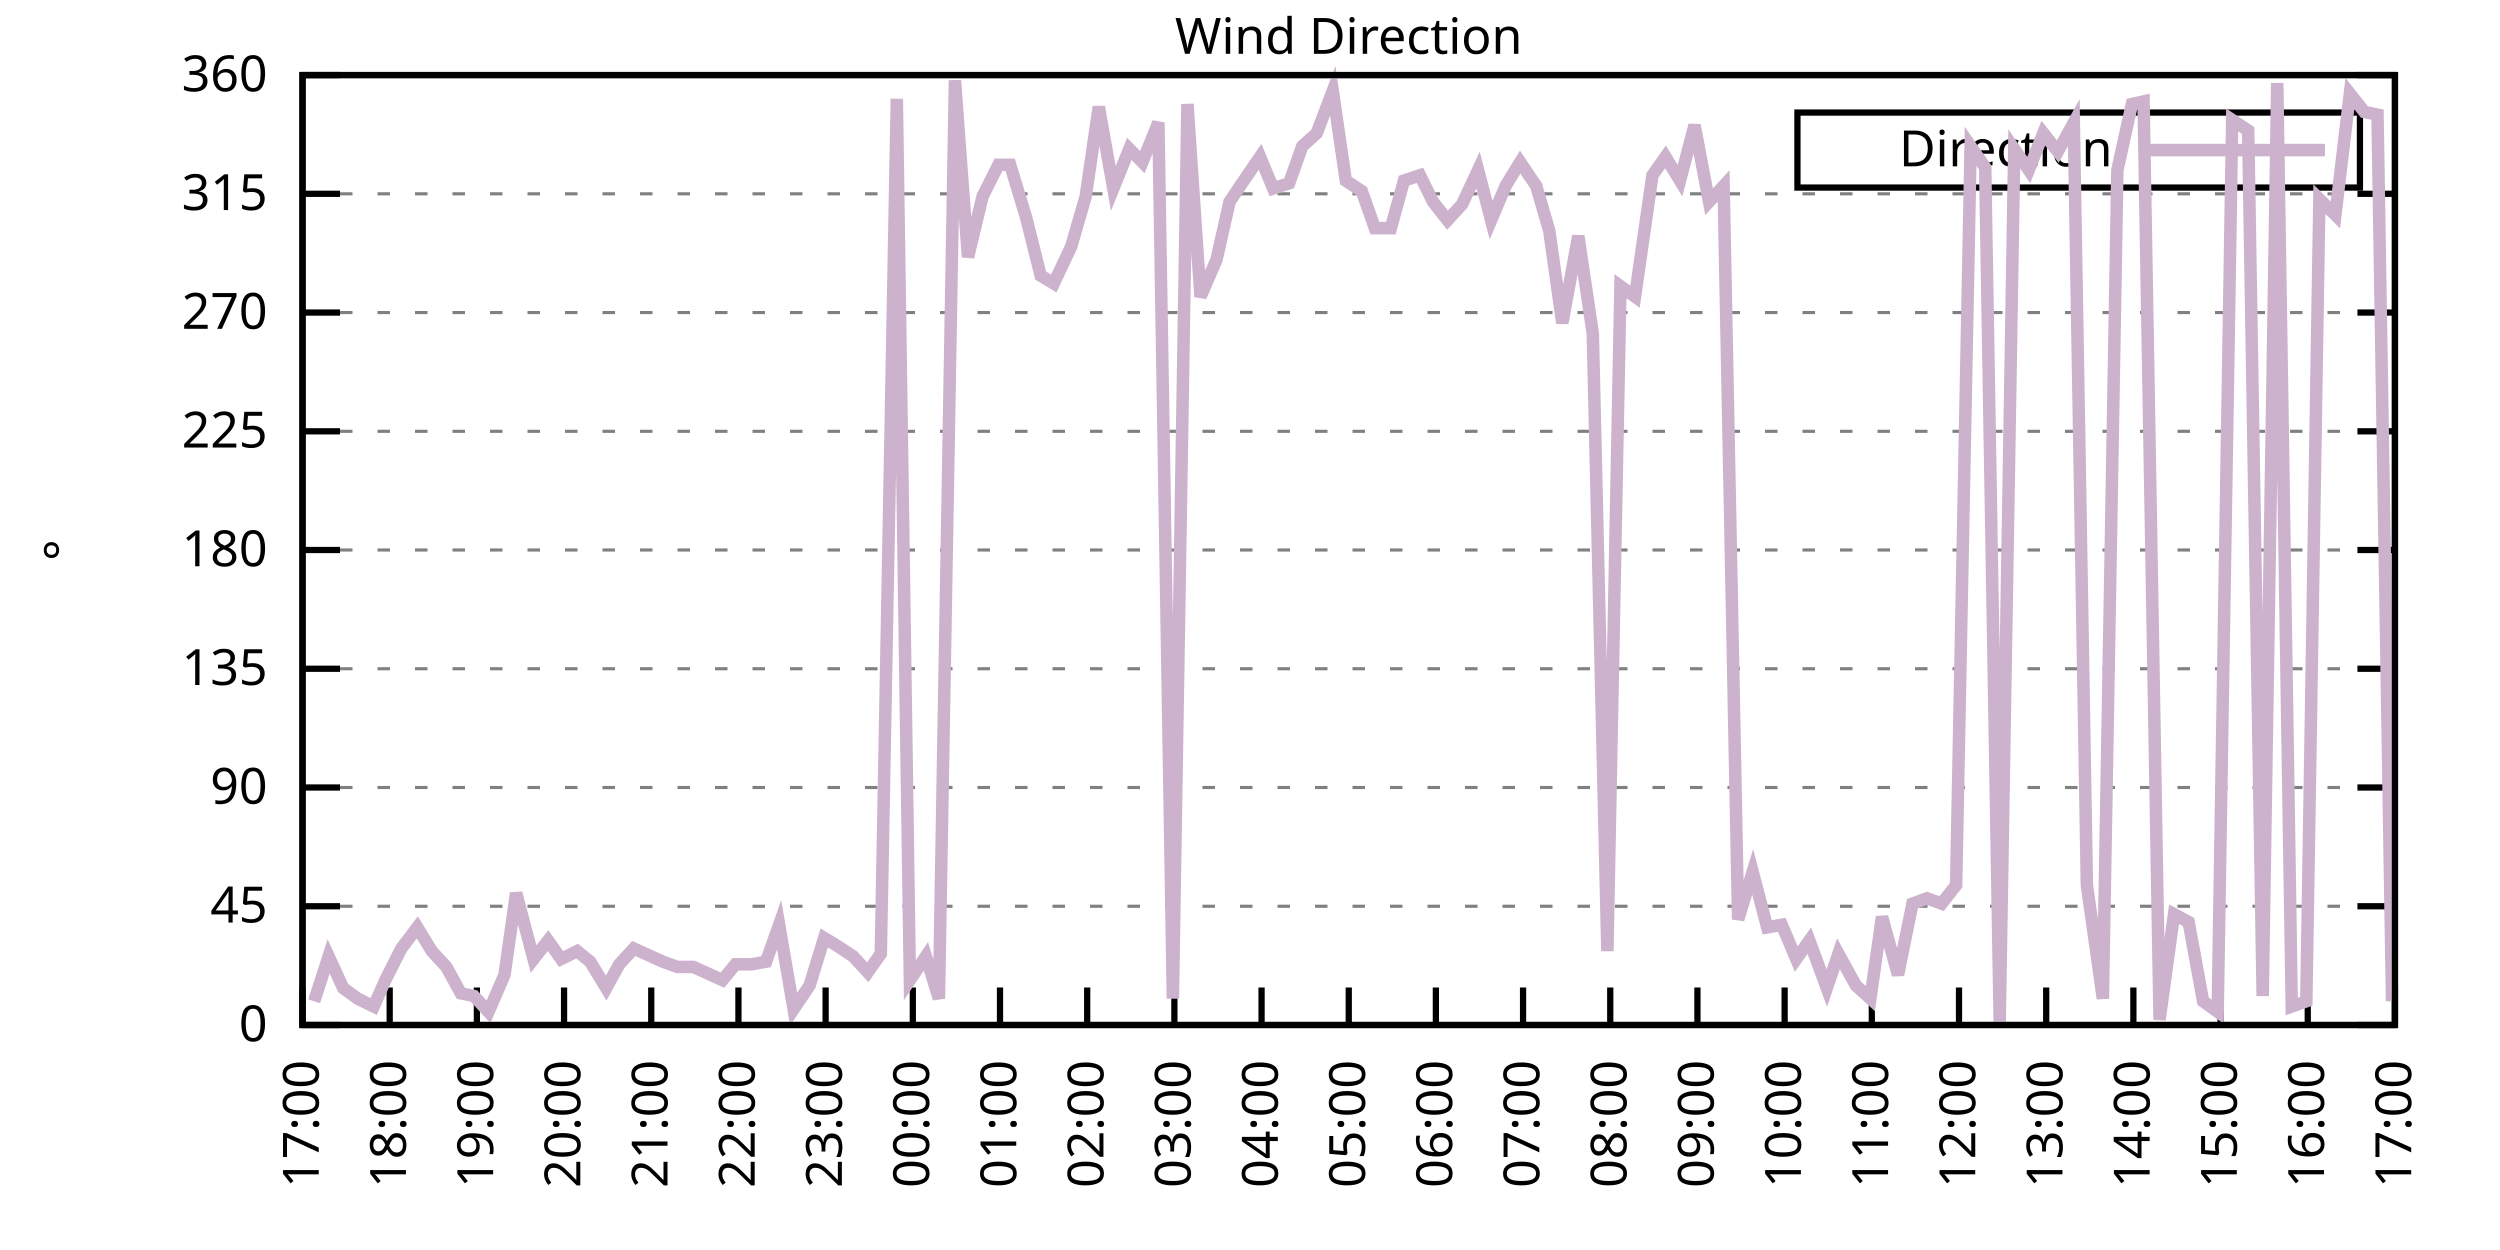
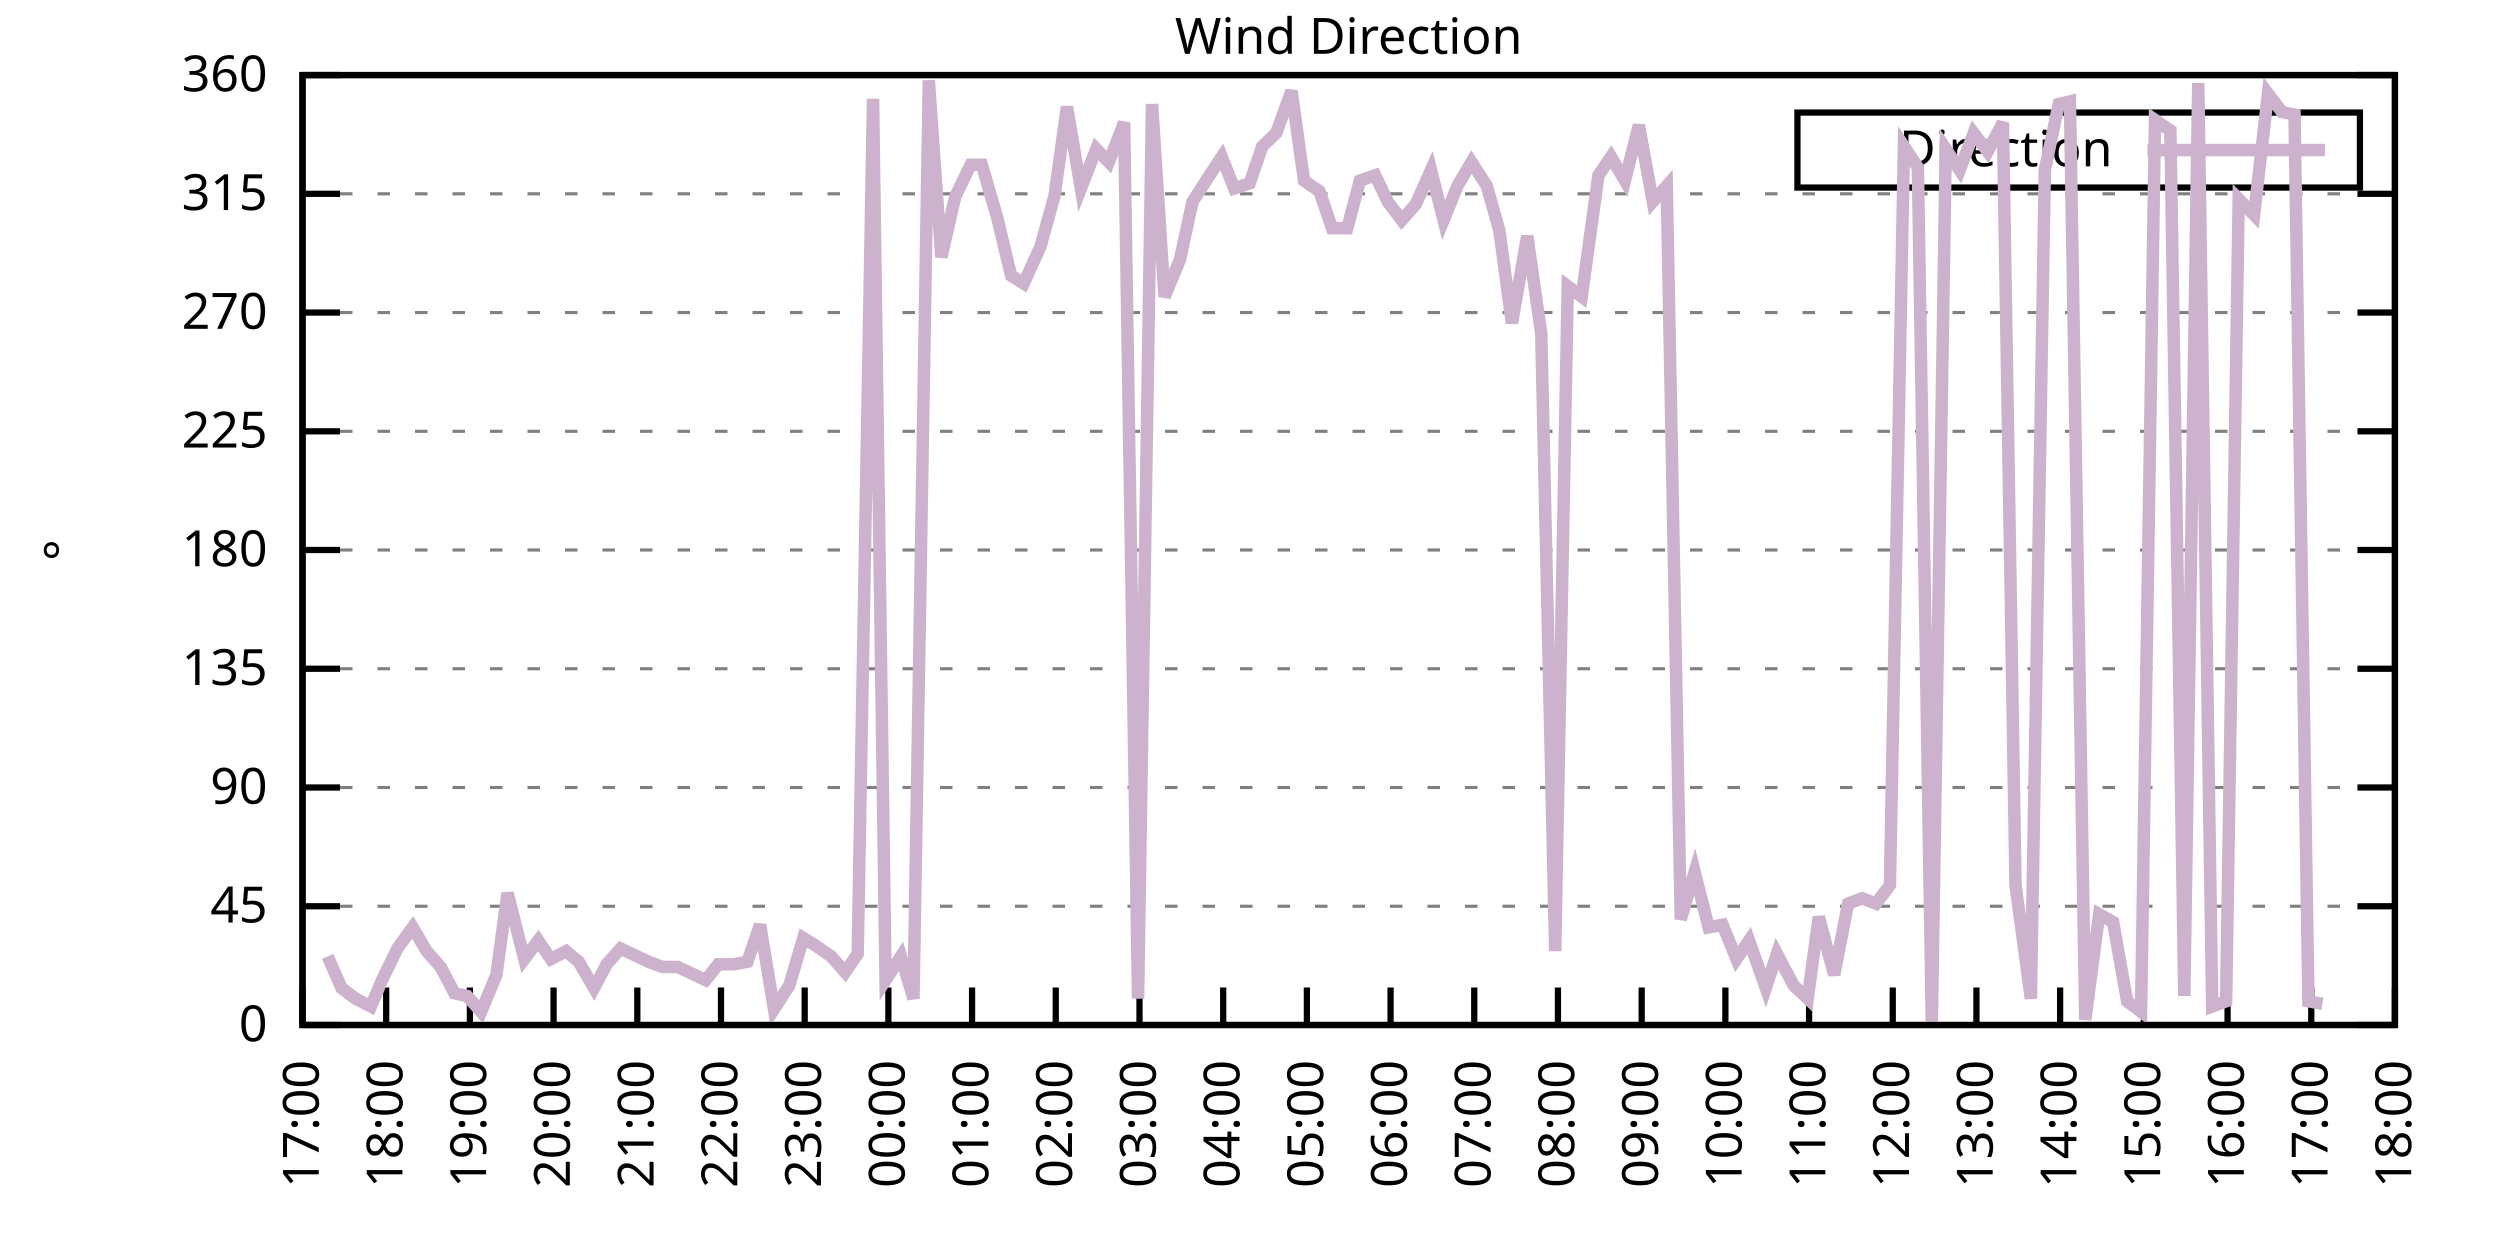
<svg xmlns="http://www.w3.org/2000/svg" xmlns:xlink="http://www.w3.org/1999/xlink" width="400" height="200" viewBox="0 0 400 200">
  <g id="gnuplot_canvas">
    <rect x="0" y="0" width="400" height="200" fill="none" />
    <defs>
      <circle id="gpDot" r="0.5" stroke-width="0.5" stroke="currentColor" />
      <path id="gpPt0" stroke-width="0.333" stroke="currentColor" d="M-1,0 h2 M0,-1 v2" />
      <path id="gpPt1" stroke-width="0.333" stroke="currentColor" d="M-1,-1 L1,1 M1,-1 L-1,1" />
      <path id="gpPt2" stroke-width="0.333" stroke="currentColor" d="M-1,0 L1,0 M0,-1 L0,1 M-1,-1 L1,1 M-1,1 L1,-1" />
      <rect id="gpPt3" stroke-width="0.333" stroke="currentColor" x="-1" y="-1" width="2" height="2" />
      <rect id="gpPt4" stroke-width="0.333" stroke="currentColor" fill="currentColor" x="-1" y="-1" width="2" height="2" />
      <circle id="gpPt5" stroke-width="0.333" stroke="currentColor" cx="0" cy="0" r="1" />
      <use xlink:href="#gpPt5" id="gpPt6" fill="currentColor" stroke="none" />
      <path id="gpPt7" stroke-width="0.333" stroke="currentColor" d="M0,-1.33 L-1.33,0.67 L1.33,0.67 z" />
      <use xlink:href="#gpPt7" id="gpPt8" fill="currentColor" stroke="none" />
      <use xlink:href="#gpPt7" id="gpPt9" stroke="currentColor" transform="rotate(180)" />
      <use xlink:href="#gpPt9" id="gpPt10" fill="currentColor" stroke="none" />
      <use xlink:href="#gpPt3" id="gpPt11" stroke="currentColor" transform="rotate(45)" />
      <use xlink:href="#gpPt11" id="gpPt12" fill="currentColor" stroke="none" />
      <path id="gpPt13" stroke-width="0.333" stroke="currentColor" d="M0,1.330 L1.265,0.411 L0.782,-1.067 L-0.782,-1.076 L-1.265,0.411 z" />
      <use xlink:href="#gpPt13" id="gpPt14" fill="currentColor" stroke="none" />
      <filter id="textbox" filterUnits="objectBoundingBox" x="0" y="0" height="1" width="1">
        <feFlood flood-color="white" flood-opacity="1" result="bgnd" />
        <feComposite in="SourceGraphic" in2="bgnd" operator="atop" />
      </filter>
      <filter id="greybox" filterUnits="objectBoundingBox" x="0" y="0" height="1" width="1">
        <feFlood flood-color="lightgrey" flood-opacity="1" result="grey" />
        <feComposite in="SourceGraphic" in2="grey" operator="atop" />
      </filter>
    </defs>
    <g fill="none" color="white" stroke="currentColor" stroke-width="1.00" stroke-linecap="butt" stroke-linejoin="miter">
</g>
    <g fill="none" color="black" stroke="currentColor" stroke-width="1.00" stroke-linecap="butt" stroke-linejoin="miter">
      <g stroke="none" shape-rendering="crispEdges">
        <polygon fill="rgb(255, 255, 255)" points="48.40,164.00 383.18,164.00 383.18,12.02 48.40,12.02 " />
      </g>
    </g>
    <g fill="none" color="black" stroke="currentColor" stroke-width="1.00" stroke-linecap="butt" stroke-linejoin="miter">
</g>
    <g fill="none" color="black" stroke="black" stroke-width="0.50" stroke-linecap="butt" stroke-linejoin="miter">
</g>
    <g fill="none" color="gray" stroke="currentColor" stroke-width="0.50" stroke-linecap="butt" stroke-linejoin="miter">
      <path stroke="gray" stroke-dasharray="2,4" class="gridline" d="M48.40,164.00 L383.19,164.00  " />
    </g>
    <g fill="none" color="gray" stroke="gray" stroke-width="1.00" stroke-linecap="butt" stroke-linejoin="miter">
</g>
    <g fill="none" color="black" stroke="currentColor" stroke-width="1.00" stroke-linecap="butt" stroke-linejoin="miter">
      <path stroke="black" d="M48.40,164.00 L54.40,164.00 M383.19,164.00 L377.19,164.00  " />
      <g transform="translate(42.80,166.60)" stroke="none" fill="black" font-family="Sans" font-size="8.00" text-anchor="end">
        <text>
          <tspan font-family="Sans"> 0</tspan>
        </text>
      </g>
    </g>
    <g fill="none" color="black" stroke="currentColor" stroke-width="1.00" stroke-linecap="butt" stroke-linejoin="miter">
</g>
    <g fill="none" color="black" stroke="black" stroke-width="0.50" stroke-linecap="butt" stroke-linejoin="miter">
</g>
    <g fill="none" color="gray" stroke="currentColor" stroke-width="0.50" stroke-linecap="butt" stroke-linejoin="miter">
      <path stroke="gray" stroke-dasharray="2,4" class="gridline" d="M48.40,145.00 L383.19,145.00  " />
    </g>
    <g fill="none" color="gray" stroke="gray" stroke-width="1.00" stroke-linecap="butt" stroke-linejoin="miter">
</g>
    <g fill="none" color="black" stroke="currentColor" stroke-width="1.00" stroke-linecap="butt" stroke-linejoin="miter">
      <path stroke="black" d="M48.40,145.00 L54.40,145.00 M383.19,145.00 L377.19,145.00  " />
      <g transform="translate(42.80,147.60)" stroke="none" fill="black" font-family="Sans" font-size="8.00" text-anchor="end">
        <text>
          <tspan font-family="Sans"> 45</tspan>
        </text>
      </g>
    </g>
    <g fill="none" color="black" stroke="currentColor" stroke-width="1.00" stroke-linecap="butt" stroke-linejoin="miter">
</g>
    <g fill="none" color="black" stroke="black" stroke-width="0.50" stroke-linecap="butt" stroke-linejoin="miter">
</g>
    <g fill="none" color="gray" stroke="currentColor" stroke-width="0.50" stroke-linecap="butt" stroke-linejoin="miter">
      <path stroke="gray" stroke-dasharray="2,4" class="gridline" d="M48.40,126.00 L383.19,126.00  " />
    </g>
    <g fill="none" color="gray" stroke="gray" stroke-width="1.00" stroke-linecap="butt" stroke-linejoin="miter">
</g>
    <g fill="none" color="black" stroke="currentColor" stroke-width="1.00" stroke-linecap="butt" stroke-linejoin="miter">
      <path stroke="black" d="M48.40,126.00 L54.40,126.00 M383.19,126.00 L377.19,126.00  " />
      <g transform="translate(42.80,128.60)" stroke="none" fill="black" font-family="Sans" font-size="8.00" text-anchor="end">
        <text>
          <tspan font-family="Sans"> 90</tspan>
        </text>
      </g>
    </g>
    <g fill="none" color="black" stroke="currentColor" stroke-width="1.00" stroke-linecap="butt" stroke-linejoin="miter">
</g>
    <g fill="none" color="black" stroke="black" stroke-width="0.50" stroke-linecap="butt" stroke-linejoin="miter">
</g>
    <g fill="none" color="gray" stroke="currentColor" stroke-width="0.50" stroke-linecap="butt" stroke-linejoin="miter">
      <path stroke="gray" stroke-dasharray="2,4" class="gridline" d="M48.40,107.00 L383.19,107.00  " />
    </g>
    <g fill="none" color="gray" stroke="gray" stroke-width="1.00" stroke-linecap="butt" stroke-linejoin="miter">
</g>
    <g fill="none" color="black" stroke="currentColor" stroke-width="1.00" stroke-linecap="butt" stroke-linejoin="miter">
      <path stroke="black" d="M48.40,107.00 L54.40,107.00 M383.19,107.00 L377.19,107.00  " />
      <g transform="translate(42.80,109.60)" stroke="none" fill="black" font-family="Sans" font-size="8.00" text-anchor="end">
        <text>
          <tspan font-family="Sans"> 135</tspan>
        </text>
      </g>
    </g>
    <g fill="none" color="black" stroke="currentColor" stroke-width="1.00" stroke-linecap="butt" stroke-linejoin="miter">
</g>
    <g fill="none" color="black" stroke="black" stroke-width="0.50" stroke-linecap="butt" stroke-linejoin="miter">
</g>
    <g fill="none" color="gray" stroke="currentColor" stroke-width="0.50" stroke-linecap="butt" stroke-linejoin="miter">
      <path stroke="gray" stroke-dasharray="2,4" class="gridline" d="M48.40,88.00 L383.19,88.00  " />
    </g>
    <g fill="none" color="gray" stroke="gray" stroke-width="1.00" stroke-linecap="butt" stroke-linejoin="miter">
</g>
    <g fill="none" color="black" stroke="currentColor" stroke-width="1.00" stroke-linecap="butt" stroke-linejoin="miter">
      <path stroke="black" d="M48.40,88.00 L54.40,88.00 M383.19,88.00 L377.19,88.00  " />
      <g transform="translate(42.80,90.60)" stroke="none" fill="black" font-family="Sans" font-size="8.00" text-anchor="end">
        <text>
          <tspan font-family="Sans"> 180</tspan>
        </text>
      </g>
    </g>
    <g fill="none" color="black" stroke="currentColor" stroke-width="1.00" stroke-linecap="butt" stroke-linejoin="miter">
</g>
    <g fill="none" color="black" stroke="black" stroke-width="0.50" stroke-linecap="butt" stroke-linejoin="miter">
</g>
    <g fill="none" color="gray" stroke="currentColor" stroke-width="0.50" stroke-linecap="butt" stroke-linejoin="miter">
      <path stroke="gray" stroke-dasharray="2,4" class="gridline" d="M48.40,69.01 L383.19,69.01  " />
    </g>
    <g fill="none" color="gray" stroke="gray" stroke-width="1.00" stroke-linecap="butt" stroke-linejoin="miter">
</g>
    <g fill="none" color="black" stroke="currentColor" stroke-width="1.00" stroke-linecap="butt" stroke-linejoin="miter">
      <path stroke="black" d="M48.40,69.01 L54.40,69.01 M383.19,69.01 L377.19,69.01  " />
      <g transform="translate(42.80,71.61)" stroke="none" fill="black" font-family="Sans" font-size="8.00" text-anchor="end">
        <text>
          <tspan font-family="Sans"> 225</tspan>
        </text>
      </g>
    </g>
    <g fill="none" color="black" stroke="currentColor" stroke-width="1.00" stroke-linecap="butt" stroke-linejoin="miter">
</g>
    <g fill="none" color="black" stroke="black" stroke-width="0.50" stroke-linecap="butt" stroke-linejoin="miter">
</g>
    <g fill="none" color="gray" stroke="currentColor" stroke-width="0.50" stroke-linecap="butt" stroke-linejoin="miter">
      <path stroke="gray" stroke-dasharray="2,4" class="gridline" d="M48.40,50.01 L383.19,50.01  " />
    </g>
    <g fill="none" color="gray" stroke="gray" stroke-width="1.00" stroke-linecap="butt" stroke-linejoin="miter">
</g>
    <g fill="none" color="black" stroke="currentColor" stroke-width="1.00" stroke-linecap="butt" stroke-linejoin="miter">
      <path stroke="black" d="M48.40,50.01 L54.40,50.01 M383.19,50.01 L377.19,50.01  " />
      <g transform="translate(42.80,52.61)" stroke="none" fill="black" font-family="Sans" font-size="8.00" text-anchor="end">
        <text>
          <tspan font-family="Sans"> 270</tspan>
        </text>
      </g>
    </g>
    <g fill="none" color="black" stroke="currentColor" stroke-width="1.00" stroke-linecap="butt" stroke-linejoin="miter">
</g>
    <g fill="none" color="black" stroke="black" stroke-width="0.50" stroke-linecap="butt" stroke-linejoin="miter">
</g>
    <g fill="none" color="gray" stroke="currentColor" stroke-width="0.50" stroke-linecap="butt" stroke-linejoin="miter">
      <path stroke="gray" stroke-dasharray="2,4" class="gridline" d="M48.40,31.01 L383.19,31.01  " />
    </g>
    <g fill="none" color="gray" stroke="gray" stroke-width="1.00" stroke-linecap="butt" stroke-linejoin="miter">
</g>
    <g fill="none" color="black" stroke="currentColor" stroke-width="1.00" stroke-linecap="butt" stroke-linejoin="miter">
      <path stroke="black" d="M48.40,31.01 L54.40,31.01 M383.19,31.01 L377.19,31.01  " />
      <g transform="translate(42.80,33.61)" stroke="none" fill="black" font-family="Sans" font-size="8.00" text-anchor="end">
        <text>
          <tspan font-family="Sans"> 315</tspan>
        </text>
      </g>
    </g>
    <g fill="none" color="black" stroke="currentColor" stroke-width="1.00" stroke-linecap="butt" stroke-linejoin="miter">
</g>
    <g fill="none" color="black" stroke="black" stroke-width="0.50" stroke-linecap="butt" stroke-linejoin="miter">
</g>
    <g fill="none" color="gray" stroke="currentColor" stroke-width="0.50" stroke-linecap="butt" stroke-linejoin="miter">
      <path stroke="gray" stroke-dasharray="2,4" class="gridline" d="M48.40,12.01 L383.19,12.01  " />
    </g>
    <g fill="none" color="gray" stroke="gray" stroke-width="1.00" stroke-linecap="butt" stroke-linejoin="miter">
</g>
    <g fill="none" color="black" stroke="currentColor" stroke-width="1.00" stroke-linecap="butt" stroke-linejoin="miter">
      <path stroke="black" d="M48.40,12.01 L54.40,12.01 M383.19,12.01 L377.19,12.01  " />
      <g transform="translate(42.80,14.61)" stroke="none" fill="black" font-family="Sans" font-size="8.00" text-anchor="end">
        <text>
          <tspan font-family="Sans"> 360</tspan>
        </text>
      </g>
    </g>
    <g fill="none" color="black" stroke="currentColor" stroke-width="1.00" stroke-linecap="butt" stroke-linejoin="miter">
      <path stroke="black" d="M48.40,164.00 L48.40,158.00  " />
      <g transform="translate(51.00,169.60) rotate(270.00)" stroke="none" fill="black" font-family="Sans" font-size="8.00" text-anchor="end">
        <text>
          <tspan font-family="Sans">17:00</tspan>
        </text>
      </g>
    </g>
    <g fill="none" color="black" stroke="currentColor" stroke-width="1.00" stroke-linecap="butt" stroke-linejoin="miter">
-       <path stroke="black" d="M62.35,164.00 L62.35,158.00  " />
-       <g transform="translate(64.95,169.60) rotate(270.00)" stroke="none" fill="black" font-family="Sans" font-size="8.00" text-anchor="end">
+       <path stroke="black" d="M61.79,164.00 L61.79,158.00  " />
+       <g transform="translate(64.39,169.60) rotate(270.00)" stroke="none" fill="black" font-family="Sans" font-size="8.00" text-anchor="end">
        <text>
          <tspan font-family="Sans">18:00</tspan>
        </text>
      </g>
    </g>
    <g fill="none" color="black" stroke="currentColor" stroke-width="1.00" stroke-linecap="butt" stroke-linejoin="miter">
-       <path stroke="black" d="M76.30,164.00 L76.30,158.00  " />
-       <g transform="translate(78.90,169.60) rotate(270.00)" stroke="none" fill="black" font-family="Sans" font-size="8.00" text-anchor="end">
+       <path stroke="black" d="M75.18,164.00 L75.18,158.00  " />
+       <g transform="translate(77.78,169.60) rotate(270.00)" stroke="none" fill="black" font-family="Sans" font-size="8.00" text-anchor="end">
        <text>
          <tspan font-family="Sans">19:00</tspan>
        </text>
      </g>
    </g>
    <g fill="none" color="black" stroke="currentColor" stroke-width="1.00" stroke-linecap="butt" stroke-linejoin="miter">
-       <path stroke="black" d="M90.25,164.00 L90.25,158.00  " />
-       <g transform="translate(92.85,169.60) rotate(270.00)" stroke="none" fill="black" font-family="Sans" font-size="8.00" text-anchor="end">
+       <path stroke="black" d="M88.57,164.00 L88.57,158.00  " />
+       <g transform="translate(91.17,169.60) rotate(270.00)" stroke="none" fill="black" font-family="Sans" font-size="8.00" text-anchor="end">
        <text>
          <tspan font-family="Sans">20:00</tspan>
        </text>
      </g>
    </g>
    <g fill="none" color="black" stroke="currentColor" stroke-width="1.00" stroke-linecap="butt" stroke-linejoin="miter">
-       <path stroke="black" d="M104.20,164.00 L104.20,158.00  " />
-       <g transform="translate(106.80,169.60) rotate(270.00)" stroke="none" fill="black" font-family="Sans" font-size="8.00" text-anchor="end">
+       <path stroke="black" d="M101.97,164.00 L101.97,158.00  " />
+       <g transform="translate(104.57,169.60) rotate(270.00)" stroke="none" fill="black" font-family="Sans" font-size="8.00" text-anchor="end">
        <text>
          <tspan font-family="Sans">21:00</tspan>
        </text>
      </g>
    </g>
    <g fill="none" color="black" stroke="currentColor" stroke-width="1.00" stroke-linecap="butt" stroke-linejoin="miter">
-       <path stroke="black" d="M118.15,164.00 L118.15,158.00  " />
-       <g transform="translate(120.75,169.60) rotate(270.00)" stroke="none" fill="black" font-family="Sans" font-size="8.00" text-anchor="end">
+       <path stroke="black" d="M115.36,164.00 L115.36,158.00  " />
+       <g transform="translate(117.96,169.60) rotate(270.00)" stroke="none" fill="black" font-family="Sans" font-size="8.00" text-anchor="end">
        <text>
          <tspan font-family="Sans">22:00</tspan>
        </text>
      </g>
    </g>
    <g fill="none" color="black" stroke="currentColor" stroke-width="1.00" stroke-linecap="butt" stroke-linejoin="miter">
-       <path stroke="black" d="M132.10,164.00 L132.10,158.00  " />
-       <g transform="translate(134.70,169.60) rotate(270.00)" stroke="none" fill="black" font-family="Sans" font-size="8.00" text-anchor="end">
+       <path stroke="black" d="M128.75,164.00 L128.75,158.00  " />
+       <g transform="translate(131.35,169.60) rotate(270.00)" stroke="none" fill="black" font-family="Sans" font-size="8.00" text-anchor="end">
        <text>
          <tspan font-family="Sans">23:00</tspan>
        </text>
      </g>
    </g>
    <g fill="none" color="black" stroke="currentColor" stroke-width="1.00" stroke-linecap="butt" stroke-linejoin="miter">
-       <path stroke="black" d="M146.05,164.00 L146.05,158.00  " />
-       <g transform="translate(148.65,169.60) rotate(270.00)" stroke="none" fill="black" font-family="Sans" font-size="8.00" text-anchor="end">
+       <path stroke="black" d="M142.14,164.00 L142.14,158.00  " />
+       <g transform="translate(144.74,169.60) rotate(270.00)" stroke="none" fill="black" font-family="Sans" font-size="8.00" text-anchor="end">
        <text>
          <tspan font-family="Sans">00:00</tspan>
        </text>
      </g>
    </g>
    <g fill="none" color="black" stroke="currentColor" stroke-width="1.00" stroke-linecap="butt" stroke-linejoin="miter">
-       <path stroke="black" d="M160.00,164.00 L160.00,158.00  " />
-       <g transform="translate(162.60,169.60) rotate(270.00)" stroke="none" fill="black" font-family="Sans" font-size="8.00" text-anchor="end">
+       <path stroke="black" d="M155.53,164.00 L155.53,158.00  " />
+       <g transform="translate(158.13,169.60) rotate(270.00)" stroke="none" fill="black" font-family="Sans" font-size="8.00" text-anchor="end">
        <text>
          <tspan font-family="Sans">01:00</tspan>
        </text>
      </g>
    </g>
    <g fill="none" color="black" stroke="currentColor" stroke-width="1.00" stroke-linecap="butt" stroke-linejoin="miter">
-       <path stroke="black" d="M173.95,164.00 L173.95,158.00  " />
-       <g transform="translate(176.55,169.60) rotate(270.00)" stroke="none" fill="black" font-family="Sans" font-size="8.00" text-anchor="end">
+       <path stroke="black" d="M168.92,164.00 L168.92,158.00  " />
+       <g transform="translate(171.52,169.60) rotate(270.00)" stroke="none" fill="black" font-family="Sans" font-size="8.00" text-anchor="end">
        <text>
          <tspan font-family="Sans">02:00</tspan>
        </text>
      </g>
    </g>
    <g fill="none" color="black" stroke="currentColor" stroke-width="1.00" stroke-linecap="butt" stroke-linejoin="miter">
-       <path stroke="black" d="M187.90,164.00 L187.90,158.00  " />
-       <g transform="translate(190.50,169.60) rotate(270.00)" stroke="none" fill="black" font-family="Sans" font-size="8.00" text-anchor="end">
+       <path stroke="black" d="M182.32,164.00 L182.32,158.00  " />
+       <g transform="translate(184.92,169.60) rotate(270.00)" stroke="none" fill="black" font-family="Sans" font-size="8.00" text-anchor="end">
        <text>
          <tspan font-family="Sans">03:00</tspan>
        </text>
      </g>
    </g>
    <g fill="none" color="black" stroke="currentColor" stroke-width="1.00" stroke-linecap="butt" stroke-linejoin="miter">
-       <path stroke="black" d="M201.85,164.00 L201.85,158.00  " />
-       <g transform="translate(204.45,169.60) rotate(270.00)" stroke="none" fill="black" font-family="Sans" font-size="8.00" text-anchor="end">
+       <path stroke="black" d="M195.71,164.00 L195.71,158.00  " />
+       <g transform="translate(198.31,169.60) rotate(270.00)" stroke="none" fill="black" font-family="Sans" font-size="8.00" text-anchor="end">
        <text>
          <tspan font-family="Sans">04:00</tspan>
        </text>
      </g>
    </g>
    <g fill="none" color="black" stroke="currentColor" stroke-width="1.00" stroke-linecap="butt" stroke-linejoin="miter">
-       <path stroke="black" d="M215.80,164.00 L215.80,158.00  " />
-       <g transform="translate(218.40,169.60) rotate(270.00)" stroke="none" fill="black" font-family="Sans" font-size="8.00" text-anchor="end">
+       <path stroke="black" d="M209.10,164.00 L209.10,158.00  " />
+       <g transform="translate(211.70,169.60) rotate(270.00)" stroke="none" fill="black" font-family="Sans" font-size="8.00" text-anchor="end">
        <text>
          <tspan font-family="Sans">05:00</tspan>
        </text>
      </g>
    </g>
    <g fill="none" color="black" stroke="currentColor" stroke-width="1.00" stroke-linecap="butt" stroke-linejoin="miter">
-       <path stroke="black" d="M229.74,164.00 L229.74,158.00  " />
-       <g transform="translate(232.34,169.60) rotate(270.00)" stroke="none" fill="black" font-family="Sans" font-size="8.00" text-anchor="end">
+       <path stroke="black" d="M222.49,164.00 L222.49,158.00  " />
+       <g transform="translate(225.09,169.60) rotate(270.00)" stroke="none" fill="black" font-family="Sans" font-size="8.00" text-anchor="end">
        <text>
          <tspan font-family="Sans">06:00</tspan>
        </text>
      </g>
    </g>
    <g fill="none" color="black" stroke="currentColor" stroke-width="1.00" stroke-linecap="butt" stroke-linejoin="miter">
-       <path stroke="black" d="M243.69,164.00 L243.69,158.00  " />
-       <g transform="translate(246.29,169.60) rotate(270.00)" stroke="none" fill="black" font-family="Sans" font-size="8.00" text-anchor="end">
+       <path stroke="black" d="M235.88,164.00 L235.88,158.00  " />
+       <g transform="translate(238.48,169.60) rotate(270.00)" stroke="none" fill="black" font-family="Sans" font-size="8.00" text-anchor="end">
        <text>
          <tspan font-family="Sans">07:00</tspan>
        </text>
      </g>
    </g>
    <g fill="none" color="black" stroke="currentColor" stroke-width="1.00" stroke-linecap="butt" stroke-linejoin="miter">
-       <path stroke="black" d="M257.64,164.00 L257.64,158.00  " />
-       <g transform="translate(260.24,169.60) rotate(270.00)" stroke="none" fill="black" font-family="Sans" font-size="8.00" text-anchor="end">
+       <path stroke="black" d="M249.27,164.00 L249.27,158.00  " />
+       <g transform="translate(251.87,169.60) rotate(270.00)" stroke="none" fill="black" font-family="Sans" font-size="8.00" text-anchor="end">
        <text>
          <tspan font-family="Sans">08:00</tspan>
        </text>
      </g>
    </g>
    <g fill="none" color="black" stroke="currentColor" stroke-width="1.00" stroke-linecap="butt" stroke-linejoin="miter">
-       <path stroke="black" d="M271.59,164.00 L271.59,158.00  " />
-       <g transform="translate(274.19,169.60) rotate(270.00)" stroke="none" fill="black" font-family="Sans" font-size="8.00" text-anchor="end">
+       <path stroke="black" d="M262.67,164.00 L262.67,158.00  " />
+       <g transform="translate(265.27,169.60) rotate(270.00)" stroke="none" fill="black" font-family="Sans" font-size="8.00" text-anchor="end">
        <text>
          <tspan font-family="Sans">09:00</tspan>
        </text>
      </g>
    </g>
    <g fill="none" color="black" stroke="currentColor" stroke-width="1.00" stroke-linecap="butt" stroke-linejoin="miter">
-       <path stroke="black" d="M285.54,164.00 L285.54,158.00  " />
-       <g transform="translate(288.14,169.60) rotate(270.00)" stroke="none" fill="black" font-family="Sans" font-size="8.00" text-anchor="end">
+       <path stroke="black" d="M276.06,164.00 L276.06,158.00  " />
+       <g transform="translate(278.66,169.60) rotate(270.00)" stroke="none" fill="black" font-family="Sans" font-size="8.00" text-anchor="end">
        <text>
          <tspan font-family="Sans">10:00</tspan>
        </text>
      </g>
    </g>
    <g fill="none" color="black" stroke="currentColor" stroke-width="1.00" stroke-linecap="butt" stroke-linejoin="miter">
-       <path stroke="black" d="M299.49,164.00 L299.49,158.00  " />
-       <g transform="translate(302.09,169.60) rotate(270.00)" stroke="none" fill="black" font-family="Sans" font-size="8.00" text-anchor="end">
+       <path stroke="black" d="M289.45,164.00 L289.45,158.00  " />
+       <g transform="translate(292.05,169.60) rotate(270.00)" stroke="none" fill="black" font-family="Sans" font-size="8.00" text-anchor="end">
        <text>
          <tspan font-family="Sans">11:00</tspan>
        </text>
      </g>
    </g>
    <g fill="none" color="black" stroke="currentColor" stroke-width="1.00" stroke-linecap="butt" stroke-linejoin="miter">
-       <path stroke="black" d="M313.44,164.00 L313.44,158.00  " />
-       <g transform="translate(316.04,169.60) rotate(270.00)" stroke="none" fill="black" font-family="Sans" font-size="8.00" text-anchor="end">
+       <path stroke="black" d="M302.84,164.00 L302.84,158.00  " />
+       <g transform="translate(305.44,169.60) rotate(270.00)" stroke="none" fill="black" font-family="Sans" font-size="8.00" text-anchor="end">
        <text>
          <tspan font-family="Sans">12:00</tspan>
        </text>
      </g>
    </g>
    <g fill="none" color="black" stroke="currentColor" stroke-width="1.00" stroke-linecap="butt" stroke-linejoin="miter">
-       <path stroke="black" d="M327.39,164.00 L327.39,158.00  " />
-       <g transform="translate(329.99,169.60) rotate(270.00)" stroke="none" fill="black" font-family="Sans" font-size="8.00" text-anchor="end">
+       <path stroke="black" d="M316.23,164.00 L316.23,158.00  " />
+       <g transform="translate(318.83,169.60) rotate(270.00)" stroke="none" fill="black" font-family="Sans" font-size="8.00" text-anchor="end">
        <text>
          <tspan font-family="Sans">13:00</tspan>
        </text>
      </g>
    </g>
    <g fill="none" color="black" stroke="currentColor" stroke-width="1.00" stroke-linecap="butt" stroke-linejoin="miter">
-       <path stroke="black" d="M341.34,164.00 L341.34,158.00  " />
-       <g transform="translate(343.94,169.60) rotate(270.00)" stroke="none" fill="black" font-family="Sans" font-size="8.00" text-anchor="end">
+       <path stroke="black" d="M329.62,164.00 L329.62,158.00  " />
+       <g transform="translate(332.22,169.60) rotate(270.00)" stroke="none" fill="black" font-family="Sans" font-size="8.00" text-anchor="end">
        <text>
          <tspan font-family="Sans">14:00</tspan>
        </text>
      </g>
    </g>
    <g fill="none" color="black" stroke="currentColor" stroke-width="1.00" stroke-linecap="butt" stroke-linejoin="miter">
-       <path stroke="black" d="M355.29,164.00 L355.29,158.00  " />
-       <g transform="translate(357.89,169.60) rotate(270.00)" stroke="none" fill="black" font-family="Sans" font-size="8.00" text-anchor="end">
+       <path stroke="black" d="M343.02,164.00 L343.02,158.00  " />
+       <g transform="translate(345.62,169.60) rotate(270.00)" stroke="none" fill="black" font-family="Sans" font-size="8.00" text-anchor="end">
        <text>
          <tspan font-family="Sans">15:00</tspan>
        </text>
      </g>
    </g>
    <g fill="none" color="black" stroke="currentColor" stroke-width="1.00" stroke-linecap="butt" stroke-linejoin="miter">
-       <path stroke="black" d="M369.24,164.00 L369.24,158.00  " />
-       <g transform="translate(371.84,169.60) rotate(270.00)" stroke="none" fill="black" font-family="Sans" font-size="8.00" text-anchor="end">
+       <path stroke="black" d="M356.41,164.00 L356.41,158.00  " />
+       <g transform="translate(359.01,169.60) rotate(270.00)" stroke="none" fill="black" font-family="Sans" font-size="8.00" text-anchor="end">
        <text>
          <tspan font-family="Sans">16:00</tspan>
+         </text>
+       </g>
+     </g>
+     <g fill="none" color="black" stroke="currentColor" stroke-width="1.00" stroke-linecap="butt" stroke-linejoin="miter">
+       <path stroke="black" d="M369.80,164.00 L369.80,158.00  " />
+       <g transform="translate(372.40,169.60) rotate(270.00)" stroke="none" fill="black" font-family="Sans" font-size="8.00" text-anchor="end">
+         <text>
+           <tspan font-family="Sans">17:00</tspan>
        </text>
      </g>
    </g>
    <g fill="none" color="black" stroke="currentColor" stroke-width="1.00" stroke-linecap="butt" stroke-linejoin="miter">
      <path stroke="black" d="M383.19,164.00 L383.19,158.00  " />
      <g transform="translate(385.79,169.60) rotate(270.00)" stroke="none" fill="black" font-family="Sans" font-size="8.00" text-anchor="end">
        <text>
-           <tspan font-family="Sans">17:00</tspan>
+           <tspan font-family="Sans">18:00</tspan>
        </text>
      </g>
    </g>
    <g fill="none" color="black" stroke="currentColor" stroke-width="1.00" stroke-linecap="butt" stroke-linejoin="miter">
</g>
    <g fill="none" color="black" stroke="currentColor" stroke-width="1.00" stroke-linecap="butt" stroke-linejoin="miter">
      <path stroke="black" d="M48.40,12.01 L48.40,164.00 L383.19,164.00 L383.19,12.01 L48.40,12.01 Z  " />
    </g>
    <g fill="none" color="black" stroke="currentColor" stroke-width="1.00" stroke-linecap="butt" stroke-linejoin="miter">
</g>
    <g fill="none" color="black" stroke="currentColor" stroke-width="1.00" stroke-linecap="butt" stroke-linejoin="miter">
      <path stroke="black" d="M287.59,30.01 L287.59,18.01 L377.59,18.01 L377.59,30.01 L287.59,30.01 Z  " />
    </g>
    <g id="Wind_direction_plot_1">
      <g fill="none" color="white" stroke="black" stroke-width="2.00" stroke-linecap="butt" stroke-linejoin="miter">
</g>
      <g fill="none" color="black" stroke="currentColor" stroke-width="2.00" stroke-linecap="butt" stroke-linejoin="miter">
        <g transform="translate(337.99,26.61)" stroke="none" fill="black" font-family="Sans" font-size="8.00" text-anchor="end">
          <text>
            <tspan font-family="Sans">Direction</tspan>
          </text>
        </g>
      </g>
      <g fill="none" color="black" stroke="currentColor" stroke-width="2.00" stroke-linecap="butt" stroke-linejoin="miter">
-         <path stroke="rgb(204, 178, 204)" d="M343.59,24.01 L371.99,24.01 M50.26,160.20 L52.58,153.02 L54.91,158.09 L57.23,159.78 L59.79,161.04 L61.65,156.82   L64.21,151.76 L66.77,148.38 L69.09,152.18 L71.42,154.71 L73.74,158.93 L75.83,159.36 L78.16,161.89 L80.72,155.98   L82.58,142.89 L85.37,153.45 L87.69,150.49 L89.78,153.45 L92.34,152.18 L94.43,153.87 L96.99,158.09 L99.08,154.29   L101.41,151.76 L106.06,153.87 L108.38,154.71 L110.94,154.71 L115.59,156.82 L117.68,154.29 L120.24,154.29 L122.57,153.87   L124.66,147.96 L126.98,161.47 L129.54,157.67 L131.87,150.07 L133.96,151.33 L136.51,153.02 L138.84,155.56 L140.93,152.60   L143.49,15.81 L145.58,156.82 L148.14,153.02 L150.23,159.78 L152.79,12.85 L154.88,41.14 L157.21,31.43 L159.76,26.36   L161.62,26.36 L164.18,34.81 L166.51,44.10 L168.60,45.36 L171.39,39.45 L173.71,31.43 L175.81,17.08 L178.13,30.16   L180.69,23.83 L182.78,25.94 L185.34,19.61 L187.66,159.78 L189.99,16.65 L192.08,47.47 L194.64,41.56 L196.73,32.28   L199.29,28.48 L201.61,25.10 L203.71,30.16 L206.26,29.32 L208.36,23.41 L210.68,21.30 L213.24,14.54 L215.33,28.90   L217.89,30.59 L219.98,36.50 L222.54,36.50 L224.63,28.90 L227.19,28.05 L229.28,32.28 L231.60,35.23 L233.93,32.70   L236.49,27.21 L238.58,35.23 L240.90,29.74 L243.23,25.94 L245.79,29.74 L247.88,36.92 L249.97,51.70 L252.53,37.76   L254.85,53.39 L257.18,152.18 L259.27,45.79 L261.60,47.47 L264.39,28.05 L266.48,25.10 L268.80,28.90 L271.13,20.03   L273.45,32.28 L275.78,29.74 L278.10,147.11 L280.43,139.51 L282.75,148.38 L285.08,147.96 L287.40,153.45 L289.50,150.49   L292.29,158.09 L294.15,152.60 L296.94,157.67 L299.26,159.78 L301.12,146.69 L303.68,155.98 L306.00,144.58 L308.33,143.73   L310.65,144.58 L312.98,141.62 L315.30,23.41 L317.63,26.79 L319.95,163.58 L322.28,23.83 L324.60,27.21 L326.93,21.30   L329.25,24.25 L331.81,19.61 L333.90,141.62 L336.46,159.78 L338.78,27.21 L341.11,16.65 L342.97,16.23 L345.53,163.16   L347.85,146.27 L350.18,147.53 L352.50,160.20 L354.83,161.89 L357.15,19.19 L359.71,20.88 L362.03,159.36 L364.36,13.28   L366.68,161.04 L369.01,160.20 L371.10,31.85 L373.66,34.39 L375.98,14.97 L378.31,17.92 L380.40,18.34 L382.73,160.20    " />
+         <path stroke="rgb(204, 178, 204)" d="M343.59,24.01 L371.99,24.01 M52.42,153.02 L54.65,158.09 L56.88,159.78 L59.34,161.04 L61.12,156.82 L63.58,151.76   L66.03,148.38 L68.26,152.18 L70.50,154.71 L72.73,158.93 L74.74,159.36 L76.97,161.89 L79.42,155.98 L81.21,142.89   L83.89,153.45 L86.12,150.49 L88.13,153.45 L90.58,152.18 L92.59,153.87 L95.05,158.09 L97.06,154.29 L99.29,151.76   L103.75,153.87 L105.98,154.71 L108.44,154.71 L112.90,156.82 L114.91,154.29 L117.37,154.29 L119.60,153.87 L121.61,147.96   L123.84,161.47 L126.29,157.67 L128.53,150.07 L130.54,151.33 L132.99,153.02 L135.22,155.56 L137.23,152.60 L139.69,15.81   L141.69,156.82 L144.15,153.02 L146.16,159.78 L148.61,12.85 L150.62,41.14 L152.85,31.43 L155.31,26.36 L157.10,26.36   L159.55,34.81 L161.78,44.10 L163.79,45.36 L166.47,39.45 L168.70,31.43 L170.71,17.08 L172.94,30.16 L175.40,23.83   L177.41,25.94 L179.86,19.61 L182.09,159.78 L184.32,16.65 L186.33,47.47 L188.79,41.56 L190.80,32.28 L193.25,28.48   L195.48,25.10 L197.49,30.16 L199.95,29.32 L201.96,23.41 L204.19,21.30 L206.64,14.54 L208.65,28.90 L211.11,30.59   L213.12,36.50 L215.57,36.50 L217.58,28.90 L220.04,28.05 L222.04,32.28 L224.28,35.23 L226.51,32.70 L228.96,27.21   L230.97,35.23 L233.20,29.74 L235.44,25.94 L237.89,29.74 L239.90,36.92 L241.91,51.70 L244.36,37.76 L246.60,53.39   L248.83,152.18 L250.84,45.79 L253.07,47.47 L255.75,28.05 L257.76,25.10 L259.99,28.90 L262.22,20.03 L264.45,32.28   L266.68,29.74 L268.92,147.11 L271.15,139.51 L273.38,148.38 L275.61,147.96 L277.84,153.45 L279.85,150.49 L282.53,158.09   L284.32,152.60 L286.99,157.67 L289.23,159.78 L291.01,146.69 L293.47,155.98 L295.70,144.58 L297.93,143.73 L300.16,144.58   L302.39,141.62 L304.63,23.41 L306.86,26.79 L309.09,163.58 L311.32,23.83 L313.55,27.21 L315.79,21.30 L318.02,24.25   L320.47,19.61 L322.48,141.62 L324.94,159.78 L327.17,27.21 L329.40,16.65 L331.19,16.23 L333.64,163.16 L335.87,146.27   L338.10,147.53 L340.34,160.20 L342.57,161.89 L344.80,19.19 L347.26,20.88 L349.49,159.36 L351.72,13.28 L353.95,161.04   L356.18,160.20 L358.19,31.85 L360.65,34.39 L362.88,14.97 L365.11,17.92 L367.12,18.34 L369.35,160.20 L371.58,160.62    " />
      </g>
    </g>
    <g fill="none" color="black" stroke="currentColor" stroke-width="2.00" stroke-linecap="butt" stroke-linejoin="miter">
</g>
    <g fill="none" color="black" stroke="black" stroke-width="1.00" stroke-linecap="butt" stroke-linejoin="miter">
</g>
    <g fill="none" color="black" stroke="currentColor" stroke-width="1.00" stroke-linecap="butt" stroke-linejoin="miter">
      <path stroke="black" d="M48.40,12.01 L48.40,164.00 L383.19,164.00 L383.19,12.01 L48.40,12.01 Z  " />
      <g transform="translate(12.80,88.01) rotate(270.00)" stroke="none" fill="black" font-family="Sans" font-size="8.00" text-anchor="middle">
        <text>
          <tspan font-family="Sans">°</tspan>
        </text>
      </g>
    </g>
    <g fill="none" color="black" stroke="currentColor" stroke-width="1.00" stroke-linecap="butt" stroke-linejoin="miter">
</g>
    <g fill="none" color="black" stroke="currentColor" stroke-width="1.00" stroke-linecap="butt" stroke-linejoin="miter">
      <g transform="translate(215.79,8.61)" stroke="none" fill="black" font-family="Sans" font-size="8.00" text-anchor="middle">
        <text>
          <tspan font-family="Sans">Wind Direction</tspan>
        </text>
      </g>
    </g>
    <g fill="none" color="black" stroke="currentColor" stroke-width="1.00" stroke-linecap="butt" stroke-linejoin="miter">
</g>
  </g>
</svg>
